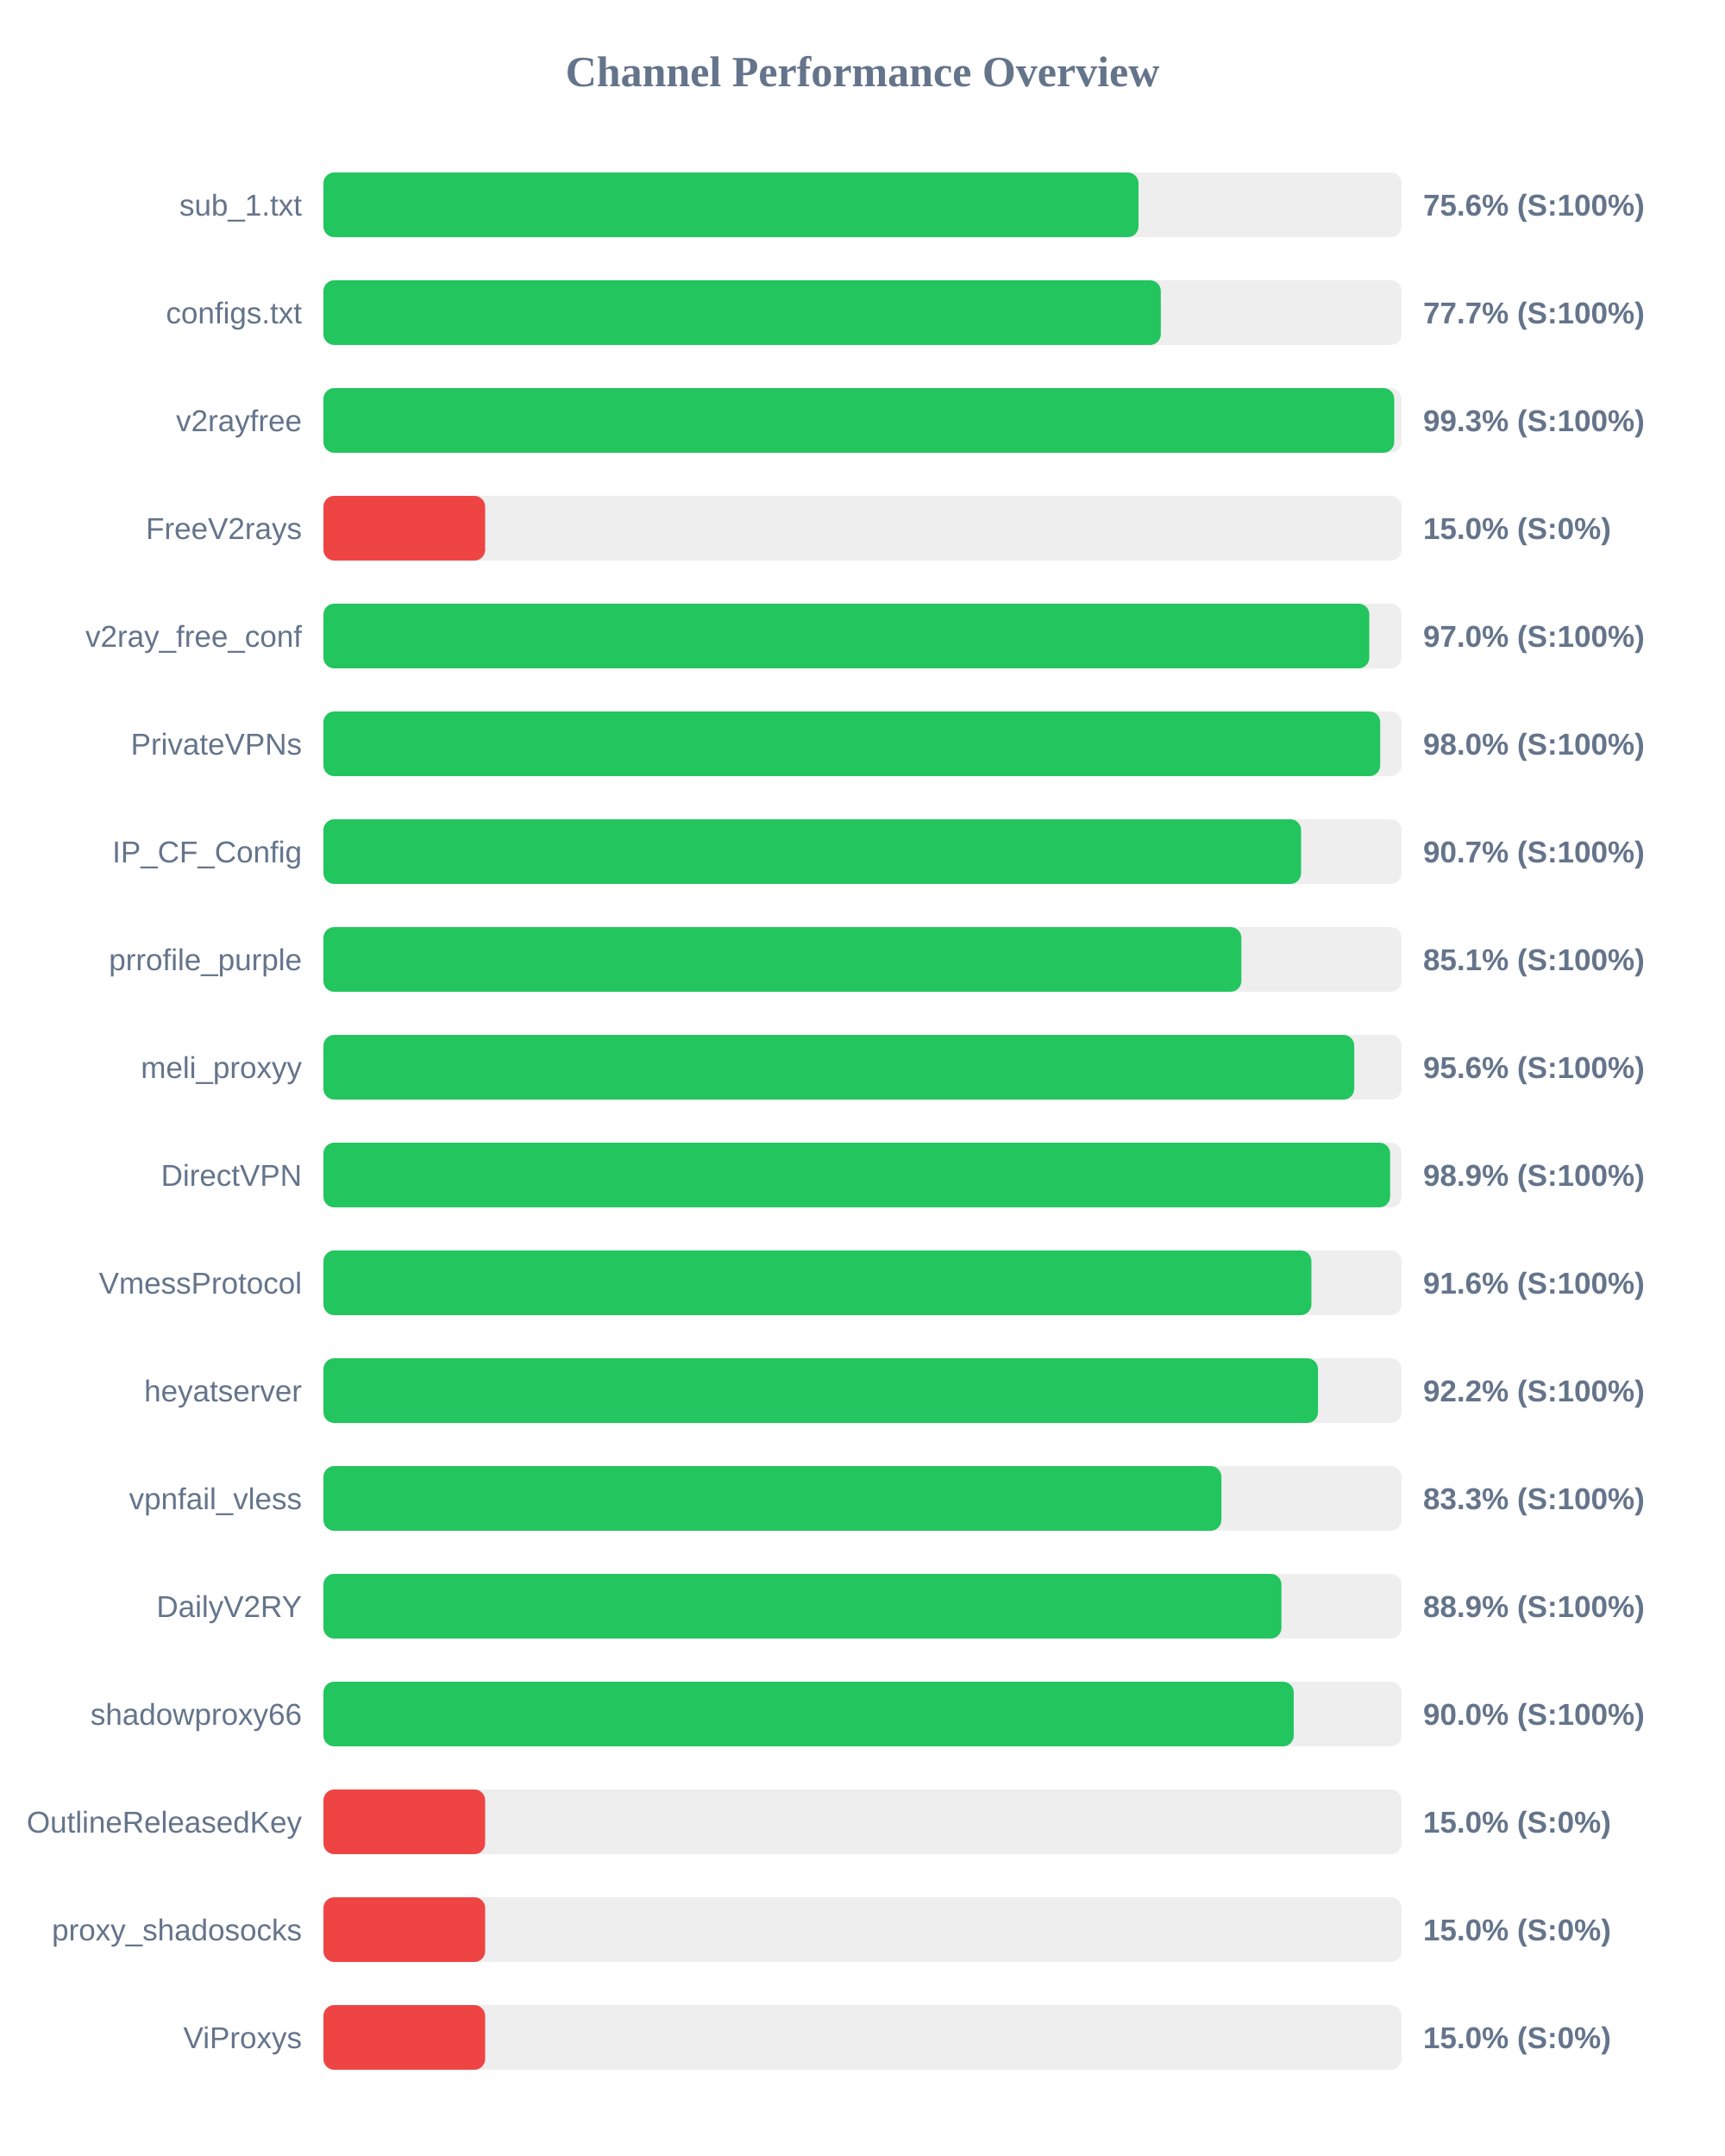
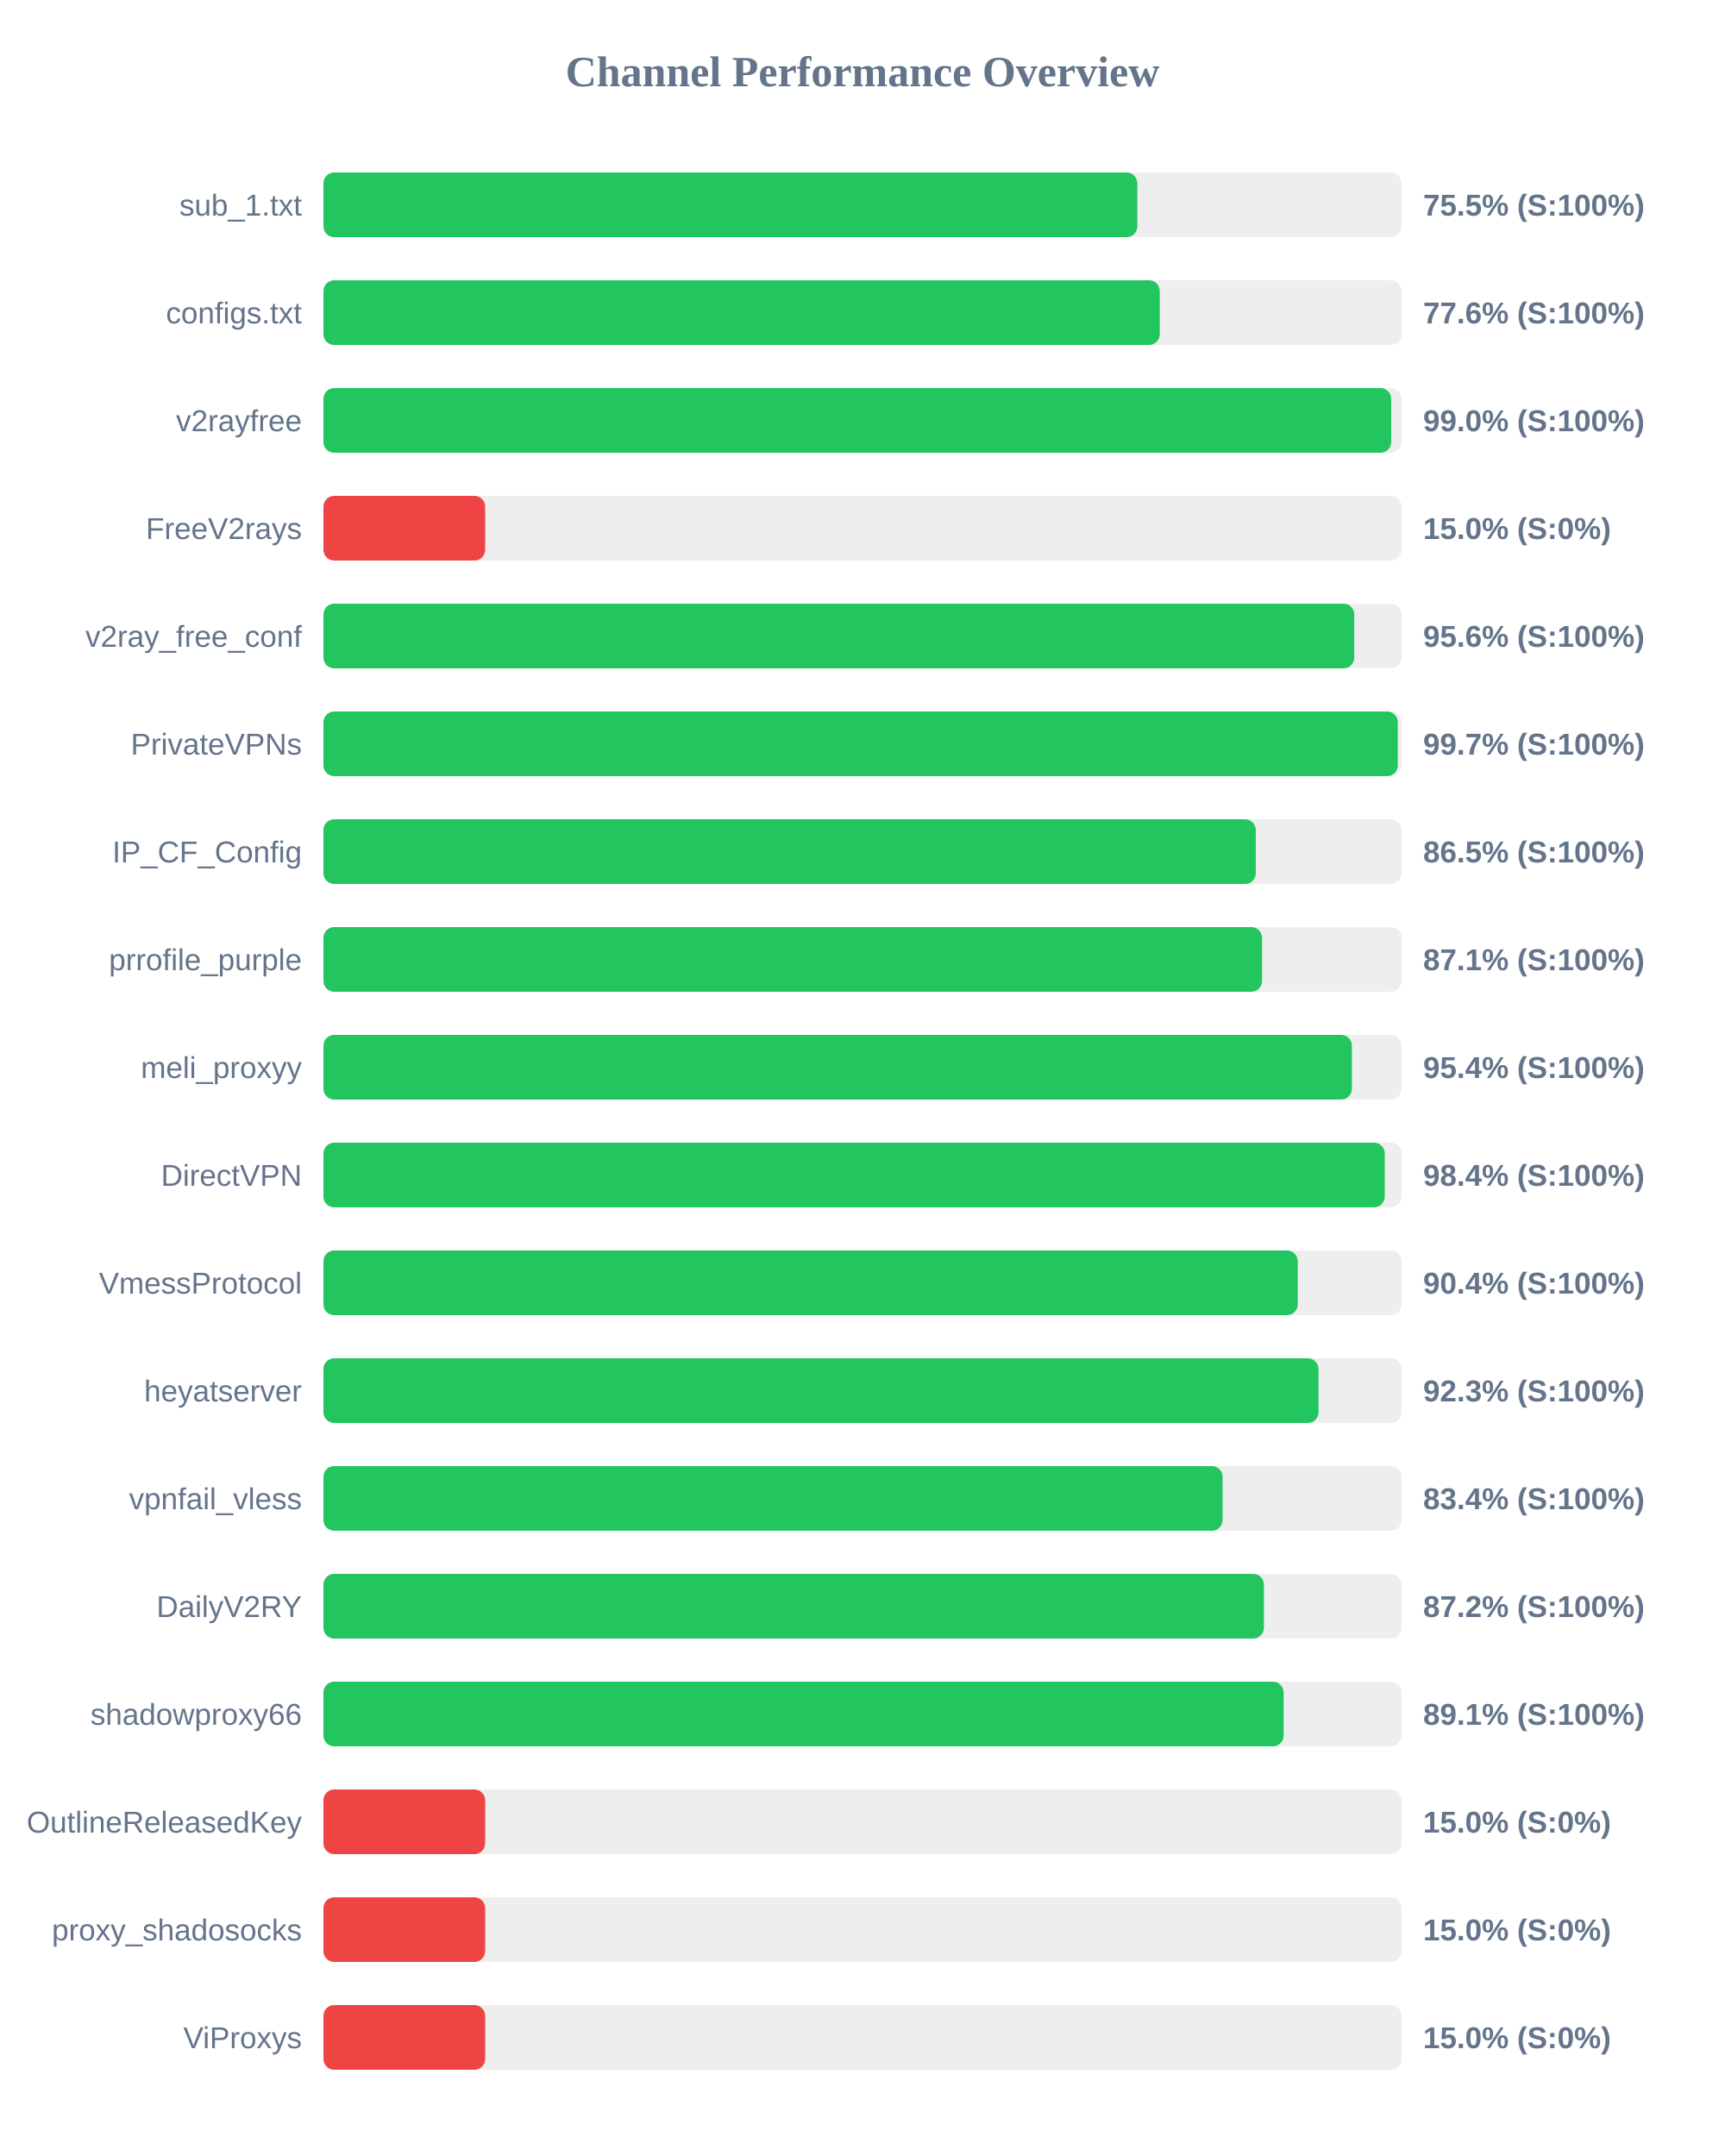
<svg xmlns="http://www.w3.org/2000/svg" width="800" height="1000" version="1.1">
  <style>
        .row { font: 14px Arial; fill: #64748b; }
        .score { font: bold 14px Arial; fill: #64748b; }
    </style>
  <text x="400" y="40" text-anchor="middle" font-size="20px" font-weight="bold" fill="#64748b">Channel Performance Overview</text>
  <rect x="150" y="80" width="500" height="30" fill="#eee" rx="5" />
-   <rect x="150" y="80" width="378.0" height="30" fill="#22c55e" rx="5" />
+   <rect x="150" y="80" width="377.45" height="30" fill="#22c55e" rx="5" />
  <text x="140" y="100" text-anchor="end" class="row">sub_1.txt</text>
-   <text x="660" y="100" text-anchor="start" class="score">75.6% (S:100%)</text>
+   <text x="660" y="100" text-anchor="start" class="score">75.5% (S:100%)</text>
  <rect x="150" y="130" width="500" height="30" fill="#eee" rx="5" />
-   <rect x="150" y="130" width="388.35" height="30" fill="#22c55e" rx="5" />
+   <rect x="150" y="130" width="387.85" height="30" fill="#22c55e" rx="5" />
  <text x="140" y="150" text-anchor="end" class="row">configs.txt</text>
-   <text x="660" y="150" text-anchor="start" class="score">77.7% (S:100%)</text>
+   <text x="660" y="150" text-anchor="start" class="score">77.6% (S:100%)</text>
  <rect x="150" y="180" width="500" height="30" fill="#eee" rx="5" />
-   <rect x="150" y="180" width="496.6" height="30" fill="#22c55e" rx="5" />
+   <rect x="150" y="180" width="495.2" height="30" fill="#22c55e" rx="5" />
  <text x="140" y="200" text-anchor="end" class="row">v2rayfree</text>
-   <text x="660" y="200" text-anchor="start" class="score">99.3% (S:100%)</text>
+   <text x="660" y="200" text-anchor="start" class="score">99.0% (S:100%)</text>
  <rect x="150" y="230" width="500" height="30" fill="#eee" rx="5" />
  <rect x="150" y="230" width="75.0" height="30" fill="#ef4444" rx="5" />
  <text x="140" y="250" text-anchor="end" class="row">FreeV2rays</text>
  <text x="660" y="250" text-anchor="start" class="score">15.0% (S:0%)</text>
  <rect x="150" y="280" width="500" height="30" fill="#eee" rx="5" />
-   <rect x="150" y="280" width="485.05" height="30" fill="#22c55e" rx="5" />
+   <rect x="150" y="280" width="478.05" height="30" fill="#22c55e" rx="5" />
  <text x="140" y="300" text-anchor="end" class="row">v2ray_free_conf</text>
-   <text x="660" y="300" text-anchor="start" class="score">97.0% (S:100%)</text>
+   <text x="660" y="300" text-anchor="start" class="score">95.6% (S:100%)</text>
  <rect x="150" y="330" width="500" height="30" fill="#eee" rx="5" />
-   <rect x="150" y="330" width="490.1" height="30" fill="#22c55e" rx="5" />
+   <rect x="150" y="330" width="498.25" height="30" fill="#22c55e" rx="5" />
  <text x="140" y="350" text-anchor="end" class="row">PrivateVPNs</text>
-   <text x="660" y="350" text-anchor="start" class="score">98.0% (S:100%)</text>
+   <text x="660" y="350" text-anchor="start" class="score">99.7% (S:100%)</text>
  <rect x="150" y="380" width="500" height="30" fill="#eee" rx="5" />
-   <rect x="150" y="380" width="453.4" height="30" fill="#22c55e" rx="5" />
+   <rect x="150" y="380" width="432.4" height="30" fill="#22c55e" rx="5" />
  <text x="140" y="400" text-anchor="end" class="row">IP_CF_Config</text>
-   <text x="660" y="400" text-anchor="start" class="score">90.7% (S:100%)</text>
+   <text x="660" y="400" text-anchor="start" class="score">86.5% (S:100%)</text>
  <rect x="150" y="430" width="500" height="30" fill="#eee" rx="5" />
-   <rect x="150" y="430" width="425.7" height="30" fill="#22c55e" rx="5" />
+   <rect x="150" y="430" width="435.3" height="30" fill="#22c55e" rx="5" />
  <text x="140" y="450" text-anchor="end" class="row">prrofile_purple</text>
-   <text x="660" y="450" text-anchor="start" class="score">85.1% (S:100%)</text>
+   <text x="660" y="450" text-anchor="start" class="score">87.1% (S:100%)</text>
  <rect x="150" y="480" width="500" height="30" fill="#eee" rx="5" />
-   <rect x="150" y="480" width="478.05" height="30" fill="#22c55e" rx="5" />
+   <rect x="150" y="480" width="476.95" height="30" fill="#22c55e" rx="5" />
  <text x="140" y="500" text-anchor="end" class="row">meli_proxyy</text>
-   <text x="660" y="500" text-anchor="start" class="score">95.6% (S:100%)</text>
+   <text x="660" y="500" text-anchor="start" class="score">95.4% (S:100%)</text>
  <rect x="150" y="530" width="500" height="30" fill="#eee" rx="5" />
-   <rect x="150" y="530" width="494.7" height="30" fill="#22c55e" rx="5" />
+   <rect x="150" y="530" width="492.2" height="30" fill="#22c55e" rx="5" />
  <text x="140" y="550" text-anchor="end" class="row">DirectVPN</text>
-   <text x="660" y="550" text-anchor="start" class="score">98.9% (S:100%)</text>
+   <text x="660" y="550" text-anchor="start" class="score">98.4% (S:100%)</text>
  <rect x="150" y="580" width="500" height="30" fill="#eee" rx="5" />
-   <rect x="150" y="580" width="458.2" height="30" fill="#22c55e" rx="5" />
+   <rect x="150" y="580" width="451.85" height="30" fill="#22c55e" rx="5" />
  <text x="140" y="600" text-anchor="end" class="row">VmessProtocol</text>
-   <text x="660" y="600" text-anchor="start" class="score">91.6% (S:100%)</text>
+   <text x="660" y="600" text-anchor="start" class="score">90.4% (S:100%)</text>
  <rect x="150" y="630" width="500" height="30" fill="#eee" rx="5" />
-   <rect x="150" y="630" width="461.25" height="30" fill="#22c55e" rx="5" />
+   <rect x="150" y="630" width="461.5" height="30" fill="#22c55e" rx="5" />
  <text x="140" y="650" text-anchor="end" class="row">heyatserver</text>
-   <text x="660" y="650" text-anchor="start" class="score">92.2% (S:100%)</text>
+   <text x="660" y="650" text-anchor="start" class="score">92.3% (S:100%)</text>
  <rect x="150" y="680" width="500" height="30" fill="#eee" rx="5" />
-   <rect x="150" y="680" width="416.45" height="30" fill="#22c55e" rx="5" />
+   <rect x="150" y="680" width="417.0" height="30" fill="#22c55e" rx="5" />
  <text x="140" y="700" text-anchor="end" class="row">vpnfail_vless</text>
-   <text x="660" y="700" text-anchor="start" class="score">83.3% (S:100%)</text>
+   <text x="660" y="700" text-anchor="start" class="score">83.4% (S:100%)</text>
  <rect x="150" y="730" width="500" height="30" fill="#eee" rx="5" />
-   <rect x="150" y="730" width="444.3" height="30" fill="#22c55e" rx="5" />
+   <rect x="150" y="730" width="436.15" height="30" fill="#22c55e" rx="5" />
  <text x="140" y="750" text-anchor="end" class="row">DailyV2RY</text>
-   <text x="660" y="750" text-anchor="start" class="score">88.9% (S:100%)</text>
+   <text x="660" y="750" text-anchor="start" class="score">87.2% (S:100%)</text>
  <rect x="150" y="780" width="500" height="30" fill="#eee" rx="5" />
-   <rect x="150" y="780" width="450.0" height="30" fill="#22c55e" rx="5" />
+   <rect x="150" y="780" width="445.3" height="30" fill="#22c55e" rx="5" />
  <text x="140" y="800" text-anchor="end" class="row">shadowproxy66</text>
-   <text x="660" y="800" text-anchor="start" class="score">90.0% (S:100%)</text>
+   <text x="660" y="800" text-anchor="start" class="score">89.1% (S:100%)</text>
  <rect x="150" y="830" width="500" height="30" fill="#eee" rx="5" />
  <rect x="150" y="830" width="75.0" height="30" fill="#ef4444" rx="5" />
  <text x="140" y="850" text-anchor="end" class="row">OutlineReleasedKey</text>
  <text x="660" y="850" text-anchor="start" class="score">15.0% (S:0%)</text>
  <rect x="150" y="880" width="500" height="30" fill="#eee" rx="5" />
  <rect x="150" y="880" width="75.0" height="30" fill="#ef4444" rx="5" />
  <text x="140" y="900" text-anchor="end" class="row">proxy_shadosocks</text>
  <text x="660" y="900" text-anchor="start" class="score">15.0% (S:0%)</text>
  <rect x="150" y="930" width="500" height="30" fill="#eee" rx="5" />
  <rect x="150" y="930" width="75.0" height="30" fill="#ef4444" rx="5" />
  <text x="140" y="950" text-anchor="end" class="row">ViProxys</text>
  <text x="660" y="950" text-anchor="start" class="score">15.0% (S:0%)</text>
</svg>
